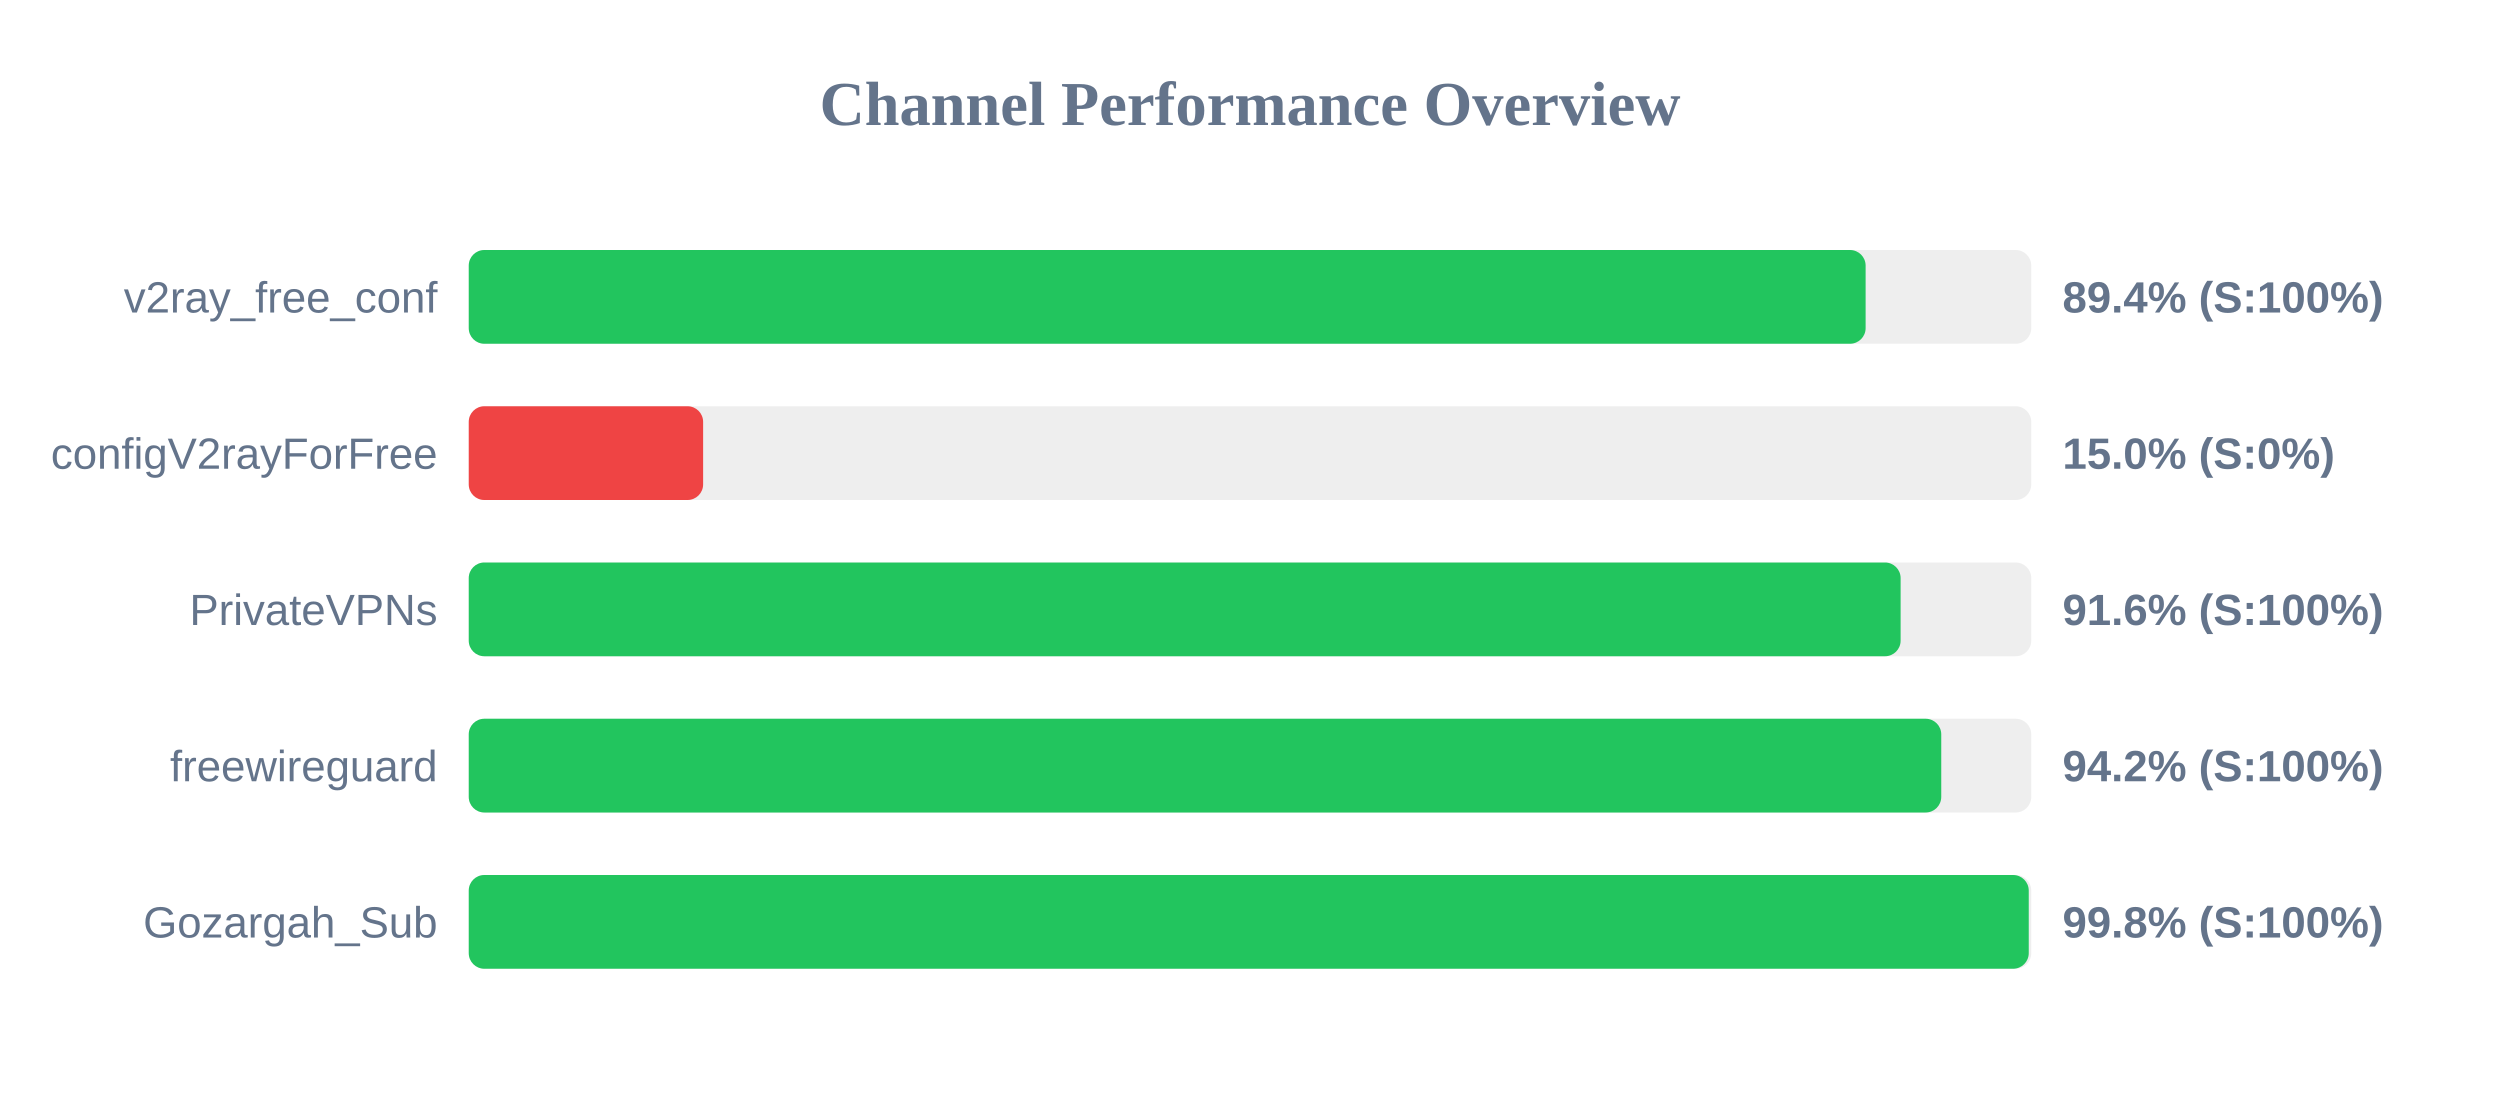
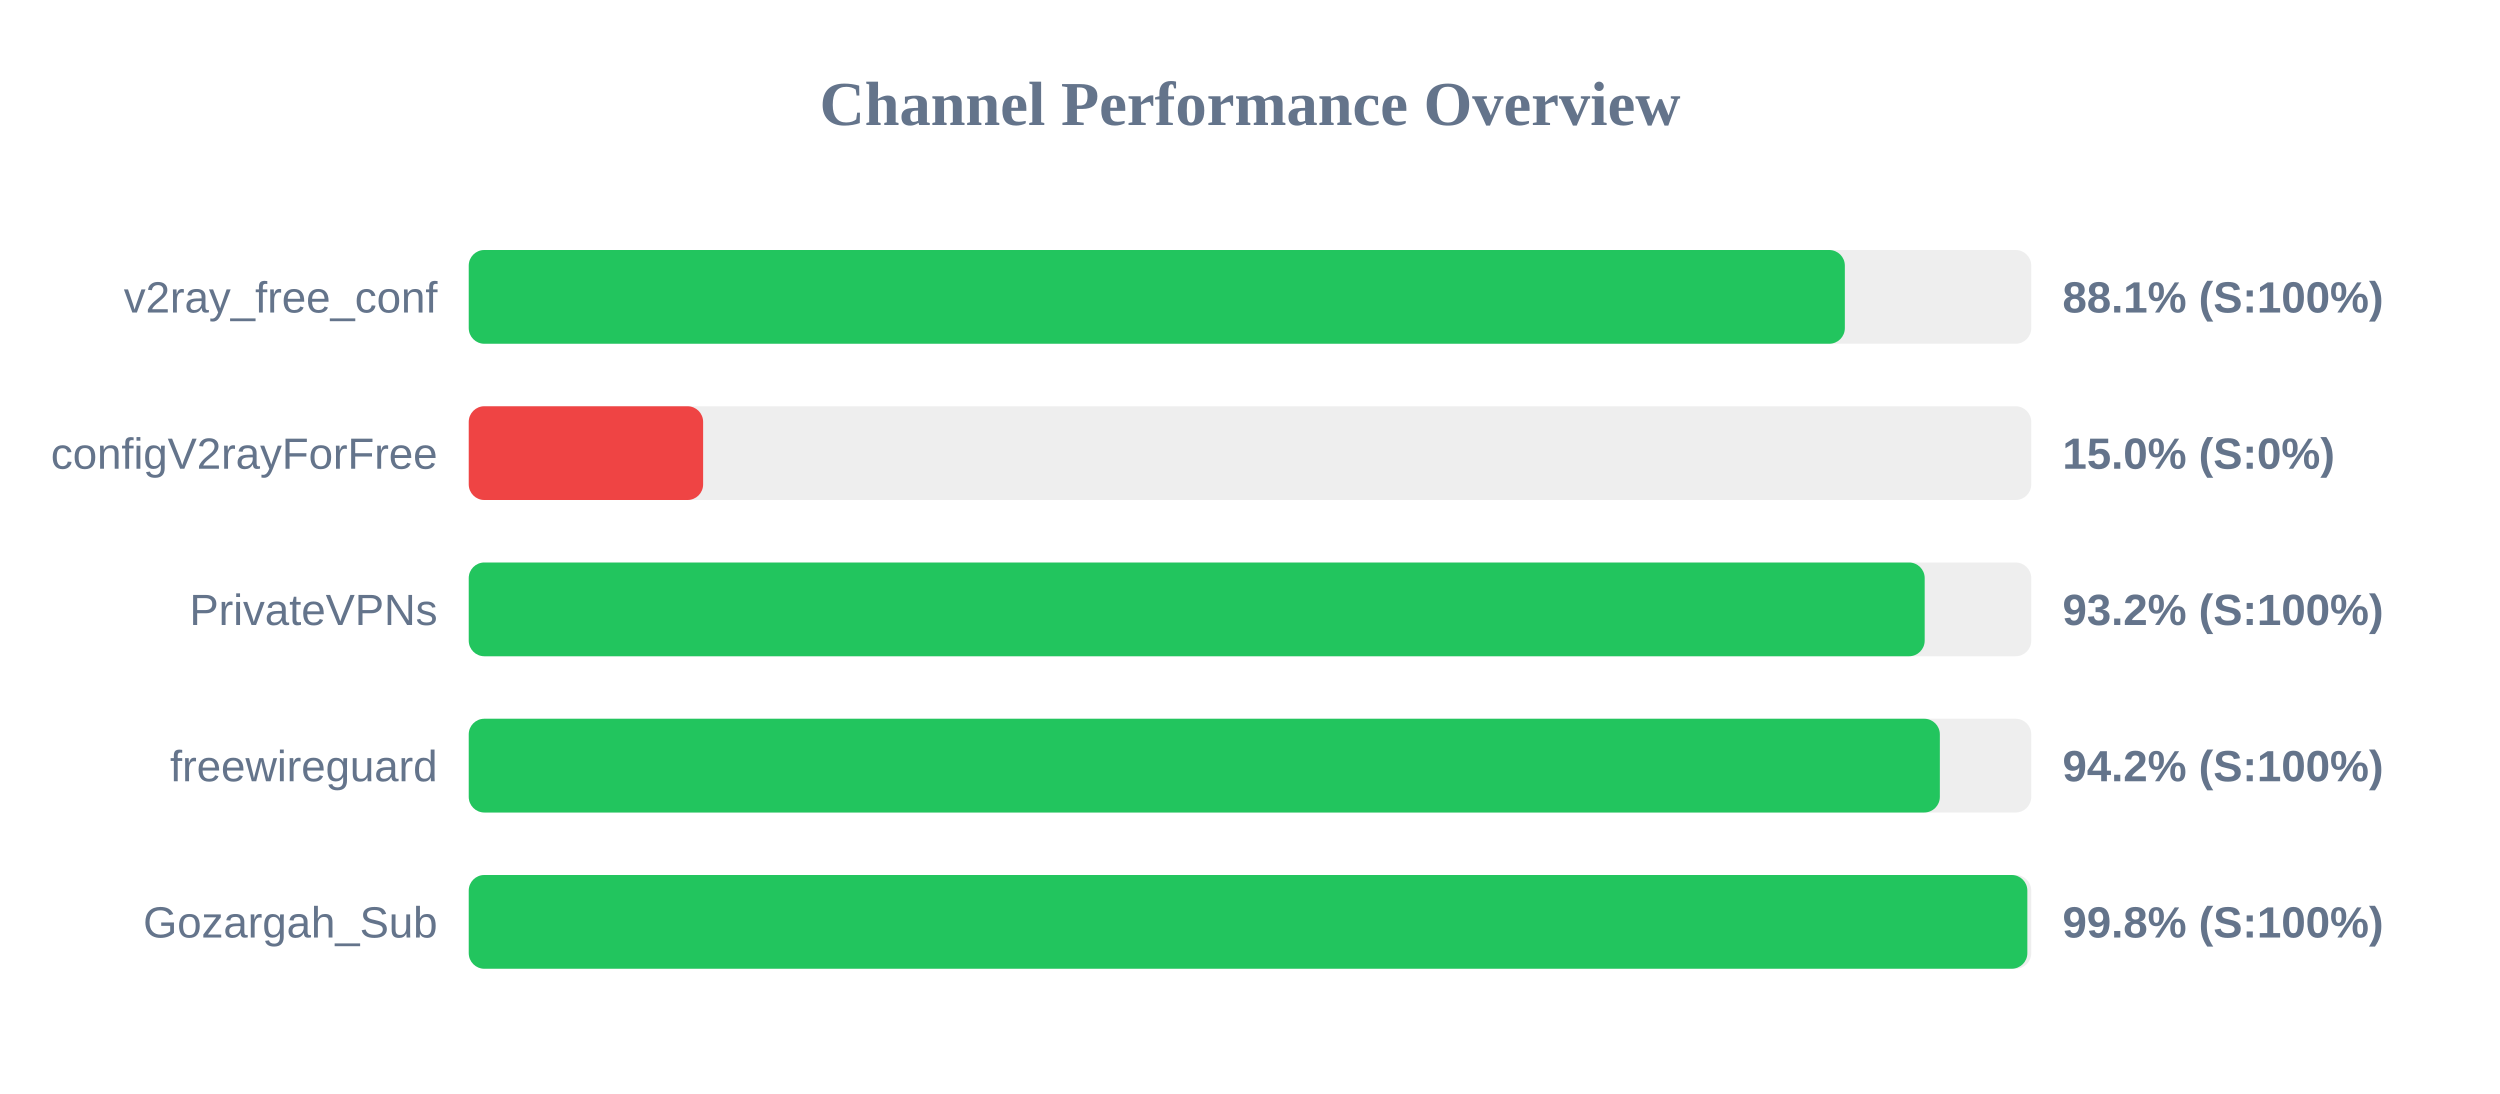
<svg xmlns="http://www.w3.org/2000/svg" width="800" height="350" version="1.1">
  <style>
        .row { font: 14px Arial; fill: #64748b; }
        .score { font: bold 14px Arial; fill: #64748b; }
    </style>
  <text x="400" y="40" text-anchor="middle" font-size="20px" font-weight="bold" fill="#64748b">Channel Performance Overview</text>
  <rect x="150" y="80" width="500" height="30" fill="#eee" rx="5" />
-   <rect x="150" y="80" width="447.0" height="30" fill="#22c55e" rx="5" />
+   <rect x="150" y="80" width="440.35" height="30" fill="#22c55e" rx="5" />
  <text x="140" y="100" text-anchor="end" class="row">v2ray_free_conf</text>
-   <text x="660" y="100" text-anchor="start" class="score">89.4% (S:100%)</text>
+   <text x="660" y="100" text-anchor="start" class="score">88.1% (S:100%)</text>
  <rect x="150" y="130" width="500" height="30" fill="#eee" rx="5" />
  <rect x="150" y="130" width="75.0" height="30" fill="#ef4444" rx="5" />
  <text x="140" y="150" text-anchor="end" class="row">configV2rayForFree</text>
  <text x="660" y="150" text-anchor="start" class="score">15.0% (S:0%)</text>
  <rect x="150" y="180" width="500" height="30" fill="#eee" rx="5" />
-   <rect x="150" y="180" width="458.2" height="30" fill="#22c55e" rx="5" />
+   <rect x="150" y="180" width="465.9" height="30" fill="#22c55e" rx="5" />
  <text x="140" y="200" text-anchor="end" class="row">PrivateVPNs</text>
-   <text x="660" y="200" text-anchor="start" class="score">91.6% (S:100%)</text>
+   <text x="660" y="200" text-anchor="start" class="score">93.2% (S:100%)</text>
  <rect x="150" y="230" width="500" height="30" fill="#eee" rx="5" />
-   <rect x="150" y="230" width="471.2" height="30" fill="#22c55e" rx="5" />
+   <rect x="150" y="230" width="470.75" height="30" fill="#22c55e" rx="5" />
  <text x="140" y="250" text-anchor="end" class="row">freewireguard</text>
  <text x="660" y="250" text-anchor="start" class="score">94.2% (S:100%)</text>
  <rect x="150" y="280" width="500" height="30" fill="#eee" rx="5" />
-   <rect x="150" y="280" width="499.2" height="30" fill="#22c55e" rx="5" />
+   <rect x="150" y="280" width="498.75" height="30" fill="#22c55e" rx="5" />
  <text x="140" y="300" text-anchor="end" class="row">Gozargah_Sub</text>
  <text x="660" y="300" text-anchor="start" class="score">99.8% (S:100%)</text>
</svg>
